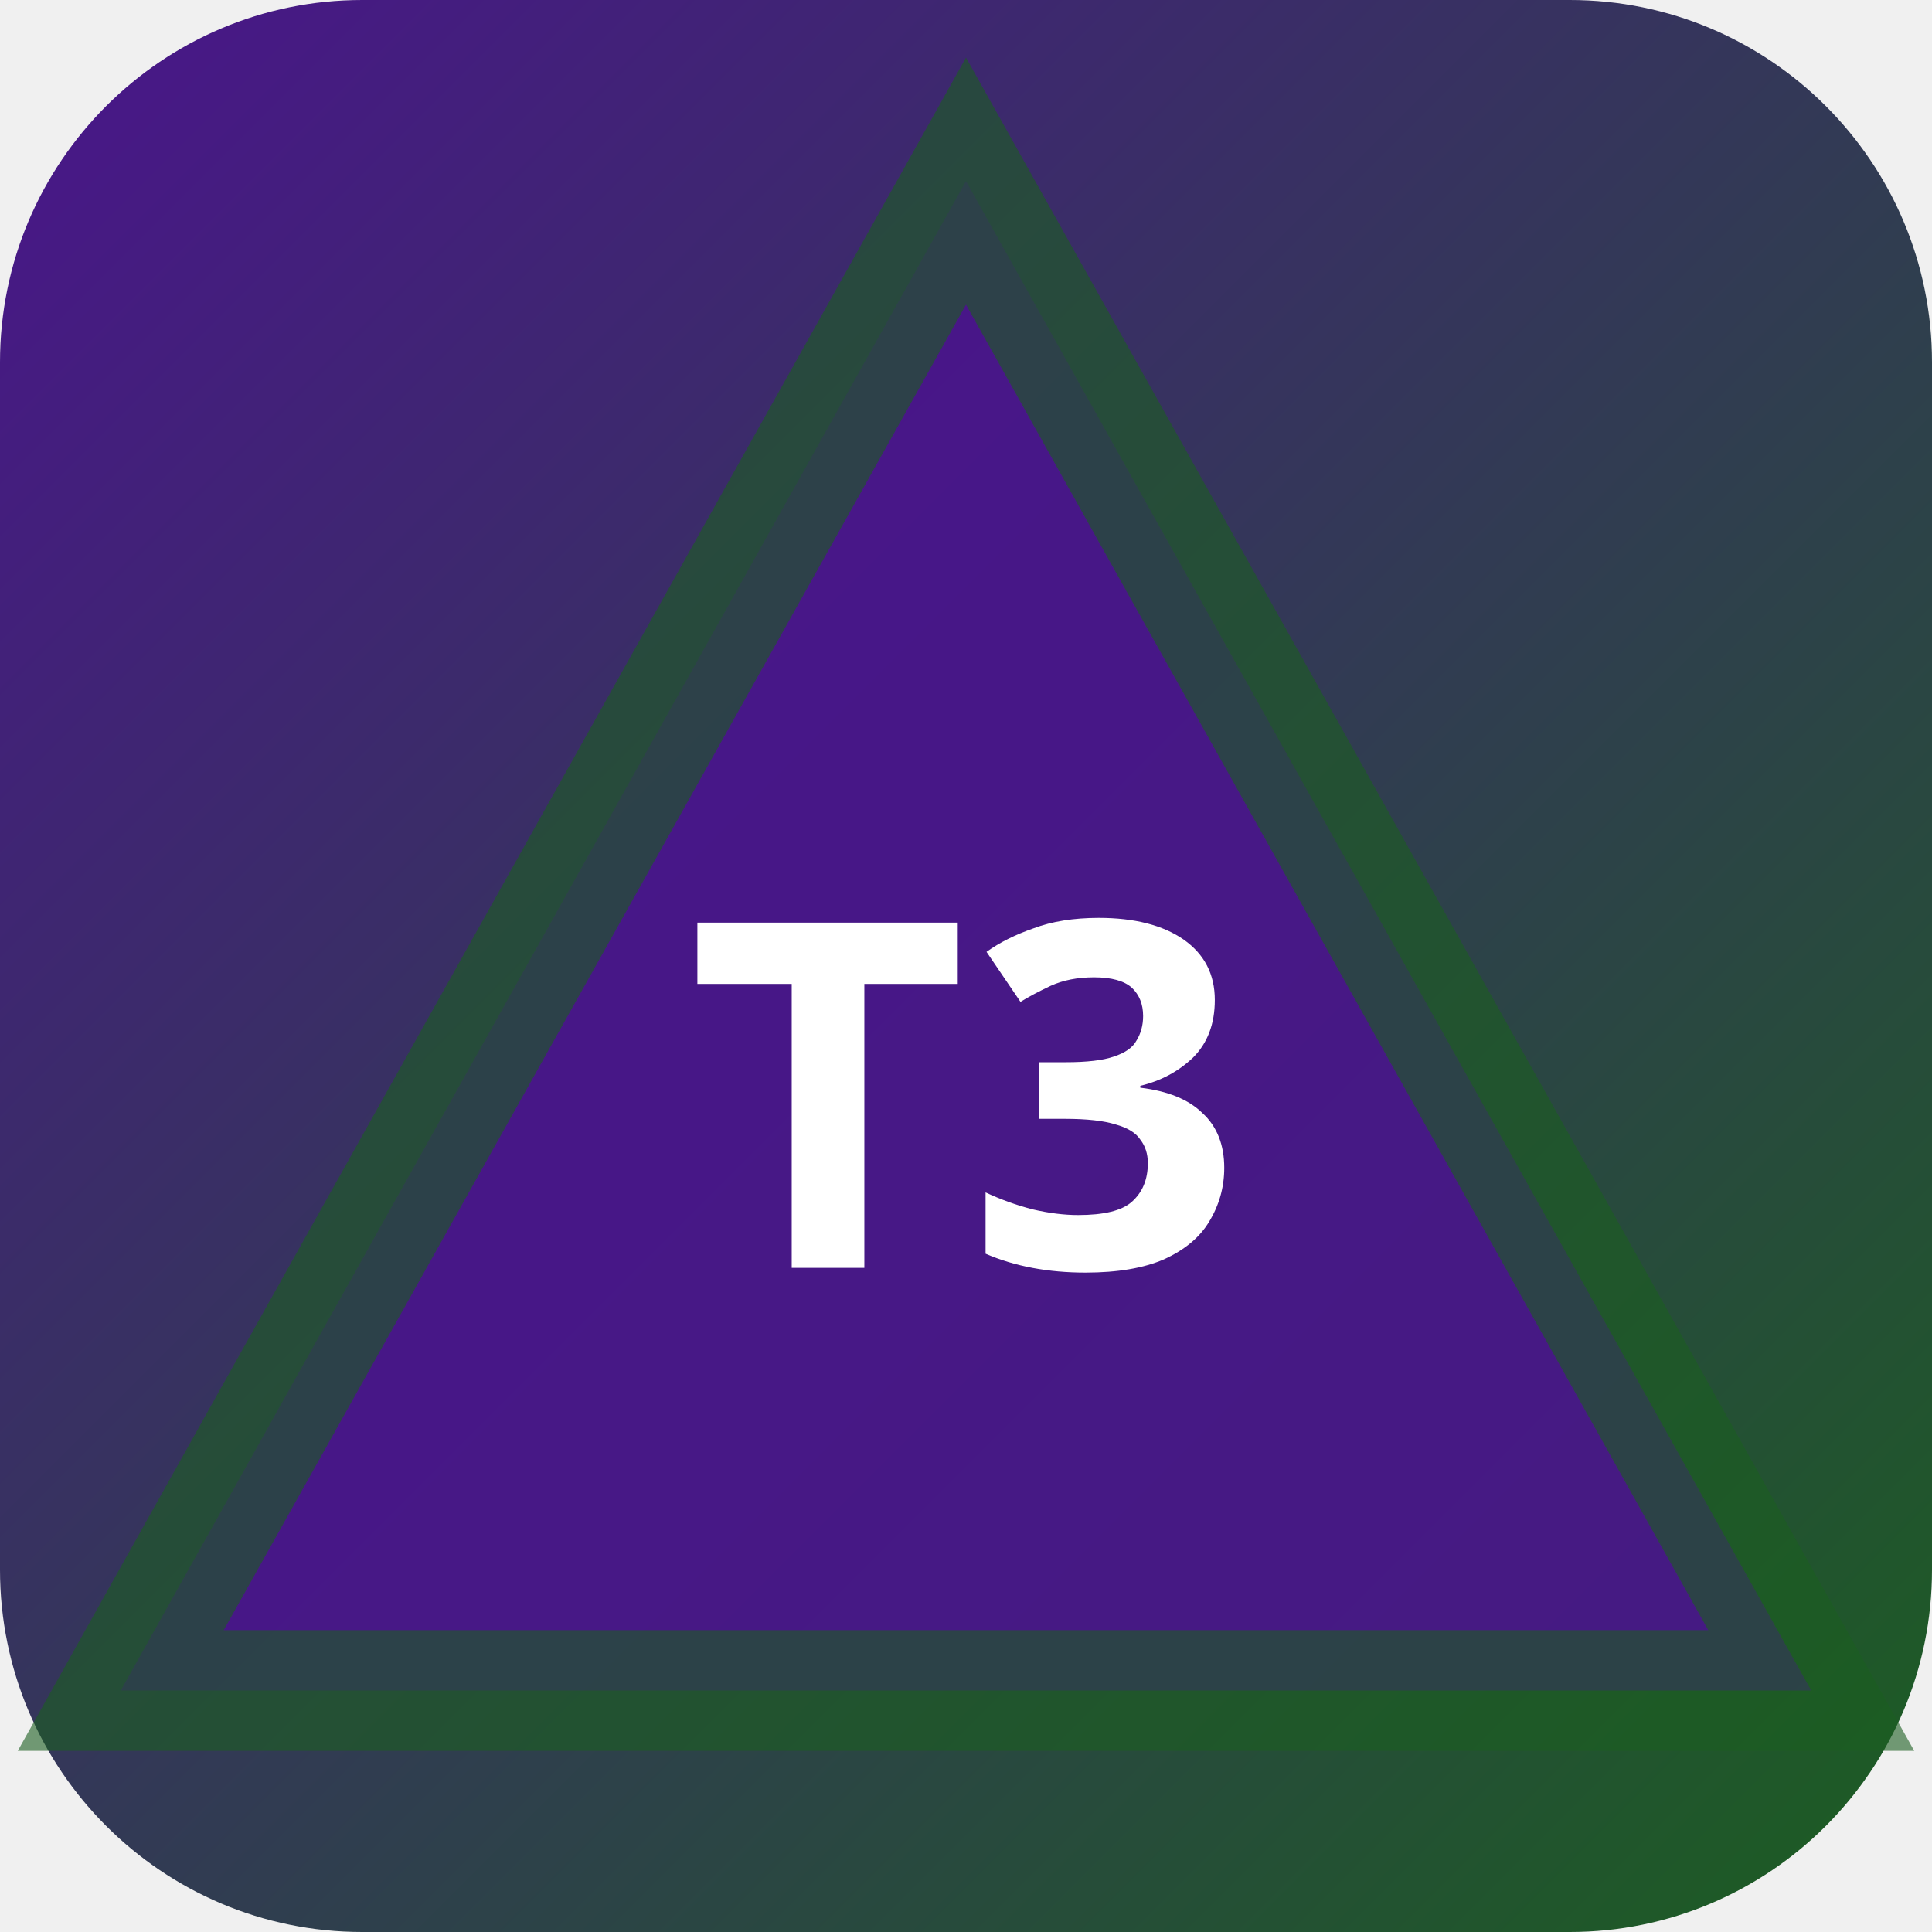
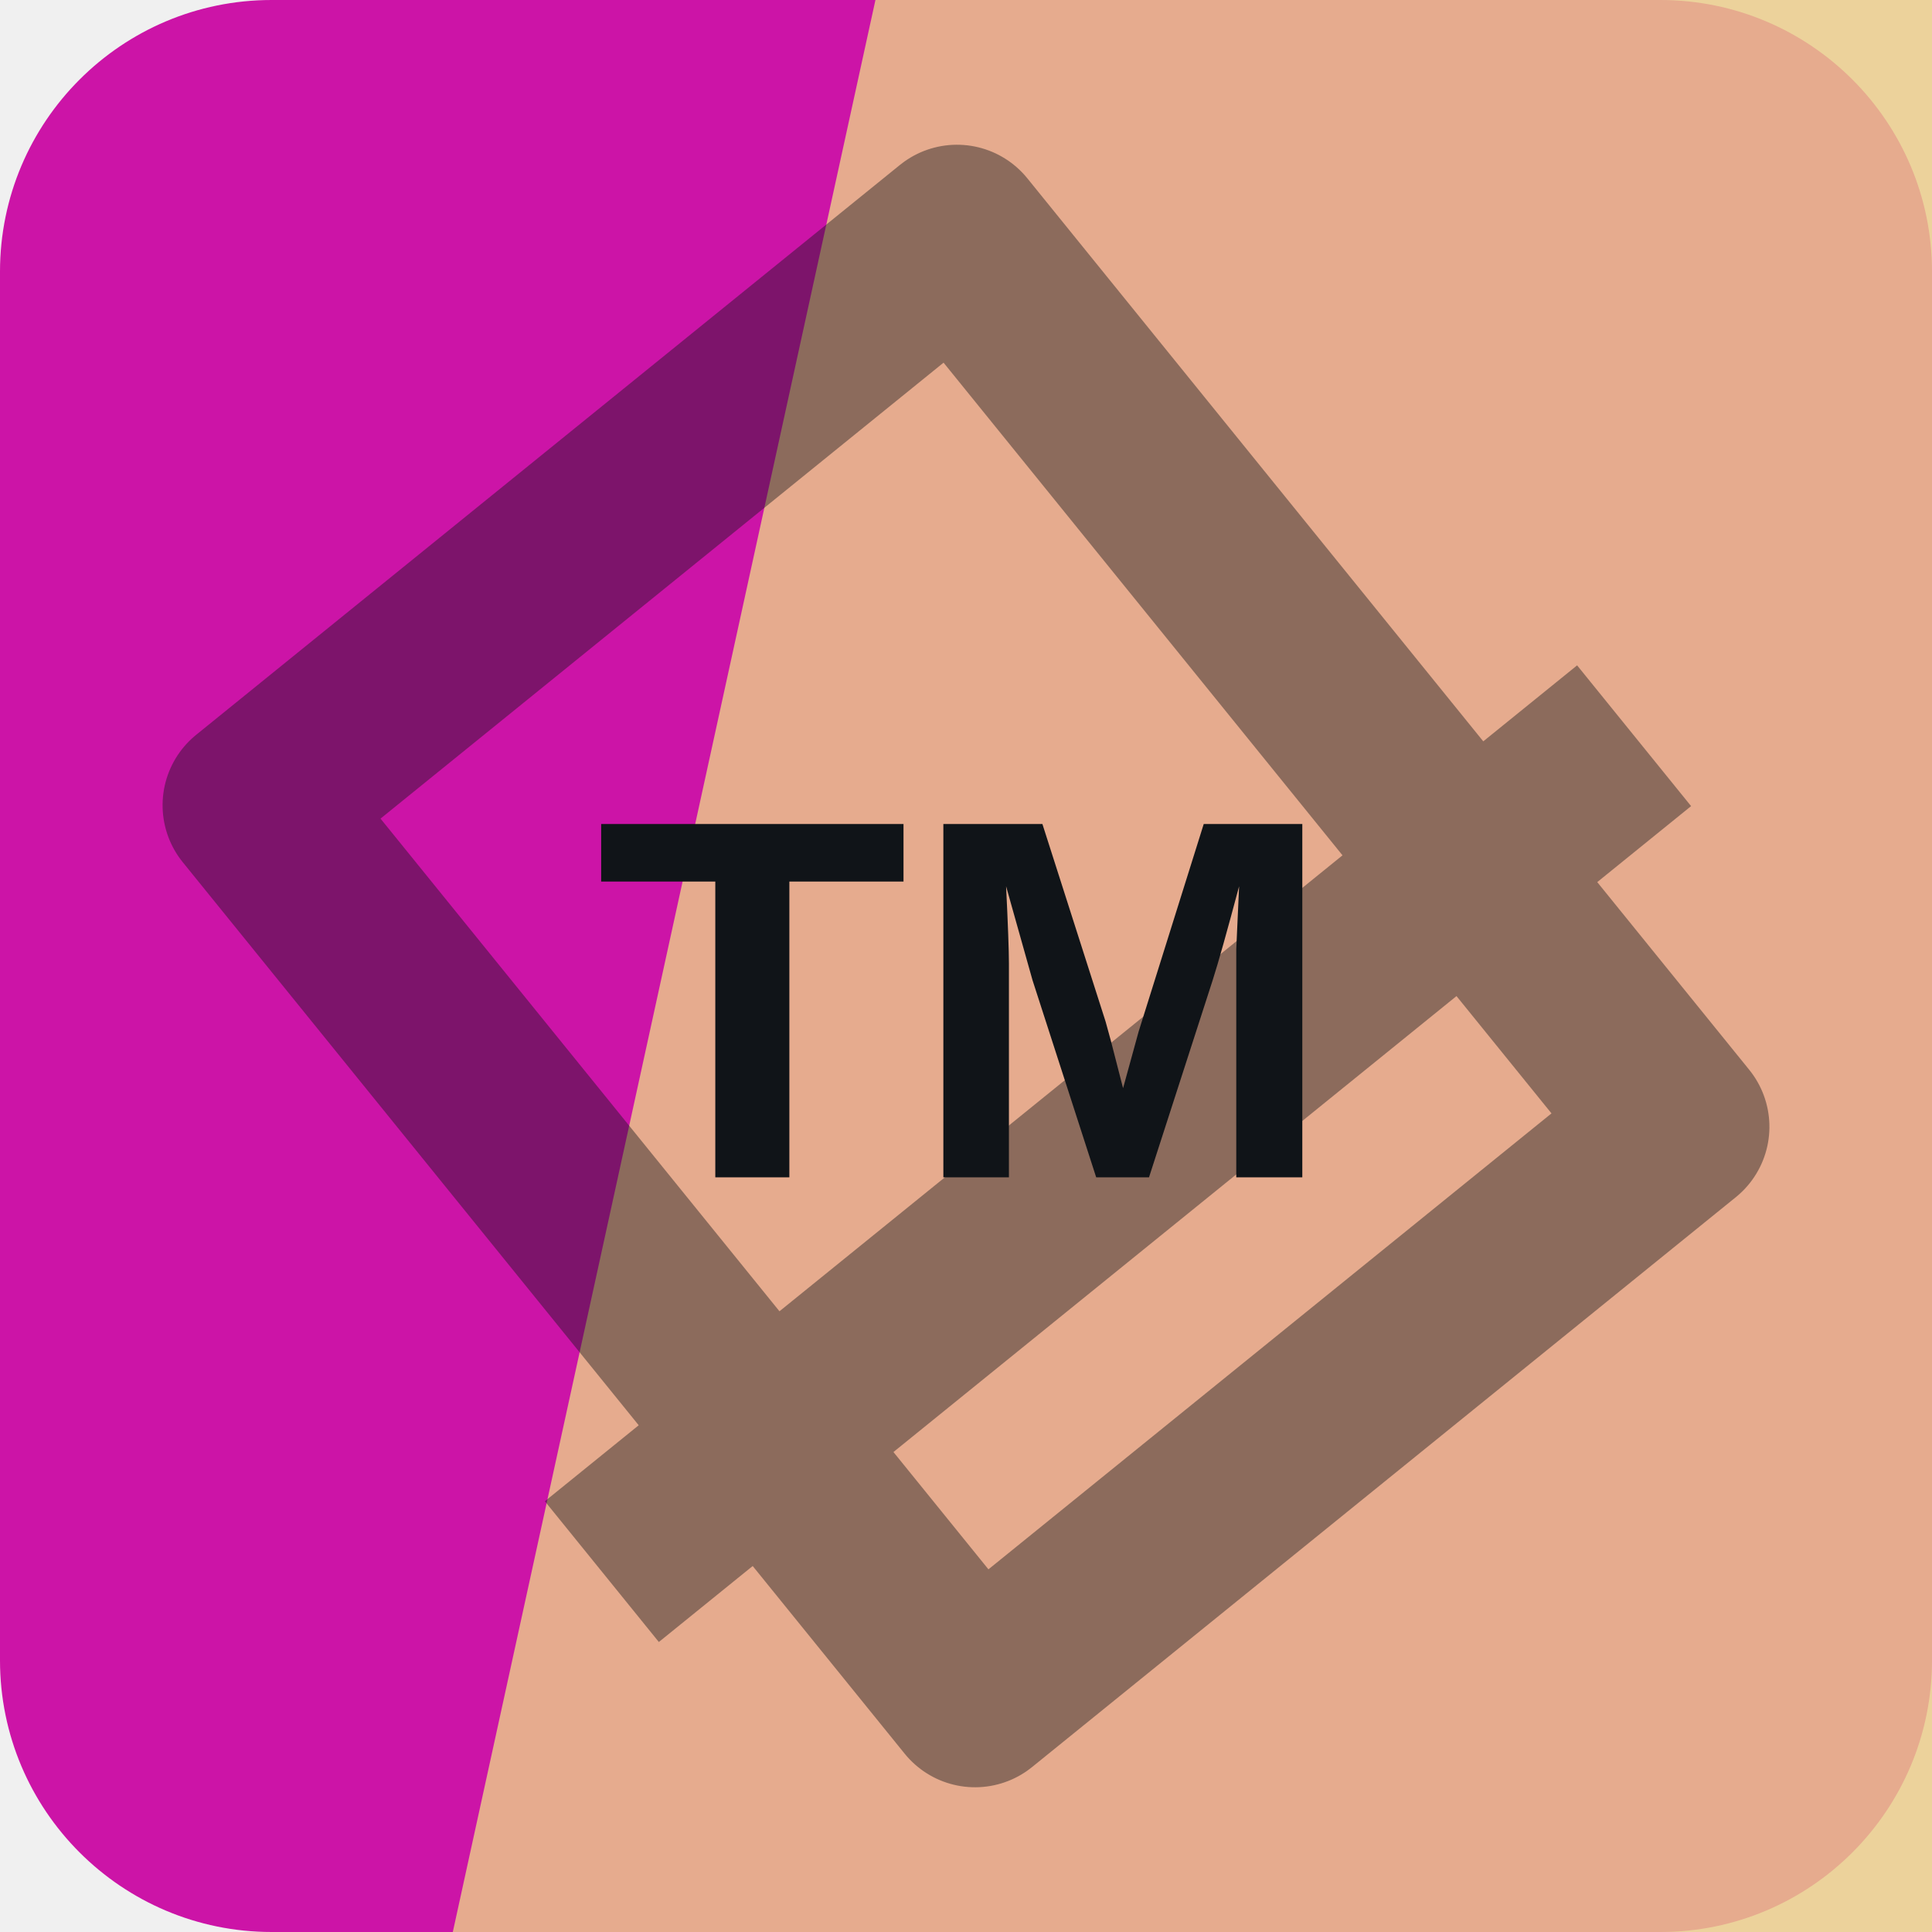
- <svg xmlns="http://www.w3.org/2000/svg" width="32" height="32" viewBox="0 0 32 32">
-   <defs>
-     <linearGradient id="bgt3b0" x1="0" y1="0" x2="1" y2="1">
-       <stop offset="0%" stop-color="#4a148c" />
-       <stop offset="100%" stop-color="#1b5e20" />
-     </linearGradient>
-   </defs>
-   <rect width="32" height="32" rx="6" fill="url(#bgt3b0)" />
-   <polygon points="16,3 30,28 2,28" fill="rgba(74,20,140,0.9)" stroke="rgba(27,94,32,0.6)" stroke-width="2" />
-   <text x="16" y="21" text-anchor="middle" fill="#fff" font-size="8" font-weight="700" font-family="system-ui">T3</text>
+ <svg xmlns="http://www.w3.org/2000/svg" width="64" height="64" viewBox="0 0 64 64" role="img">
+   <rect width="64" height="64" rx="9" fill="hsl(312 82% 44%)" />
+   <path d="M29 0h35v64H15Z" fill="hsl(41 72% 73%)" opacity="0.82" />
+   <g transform="rotate(141 32 32)" opacity="0.42">
+     <path d="M17 13h30v38H17zM10 24h44" fill="none" stroke="#101418" stroke-width="6" stroke-linejoin="round" />
+   </g>
+   <text x="32" y="39" text-anchor="middle" fill="#101418" font-family="Arial,Helvetica,sans-serif" font-size="17" font-weight="700" letter-spacing="0">TM</text>
</svg>
